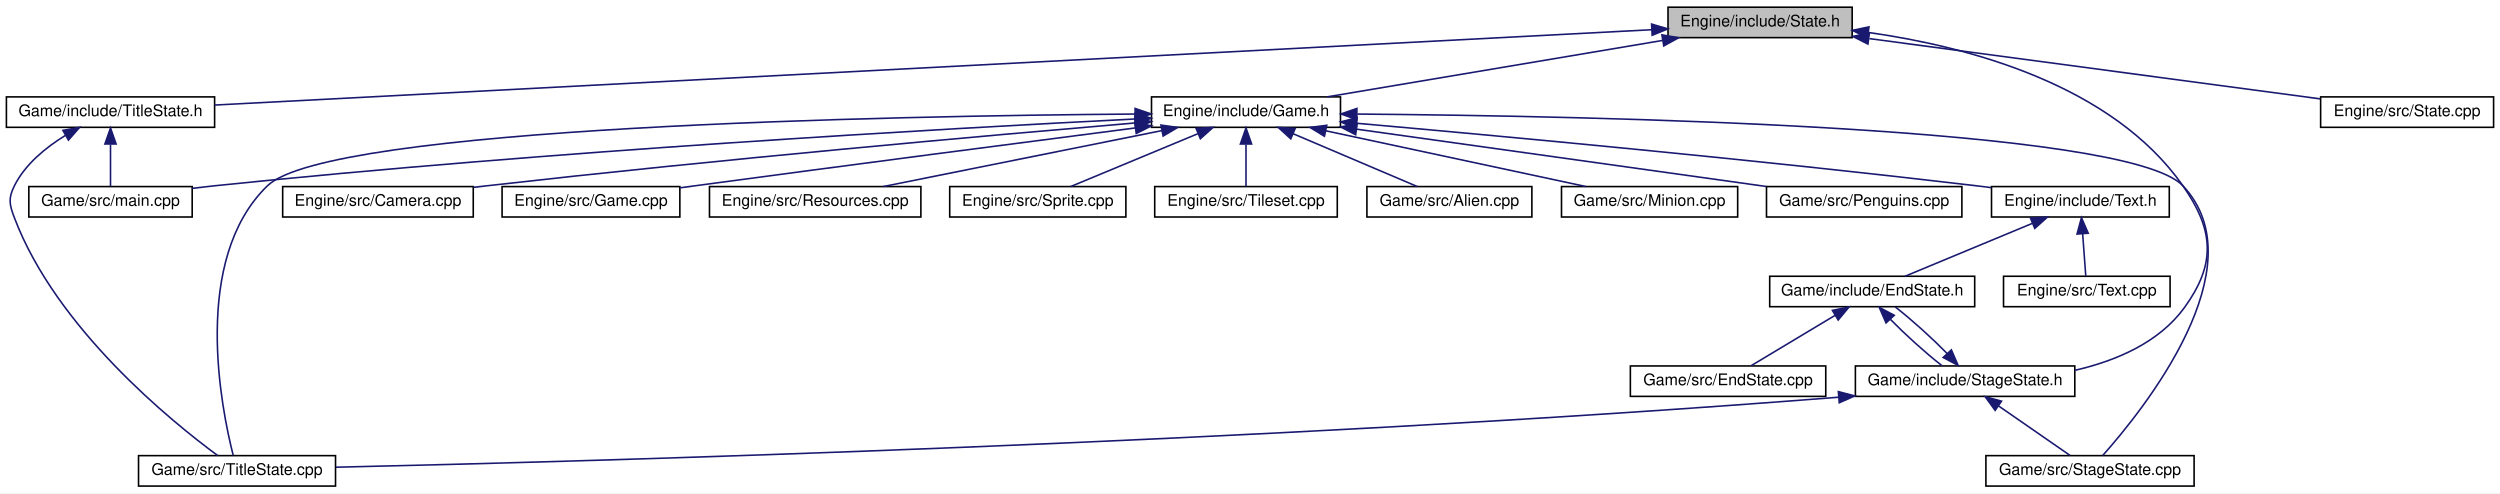
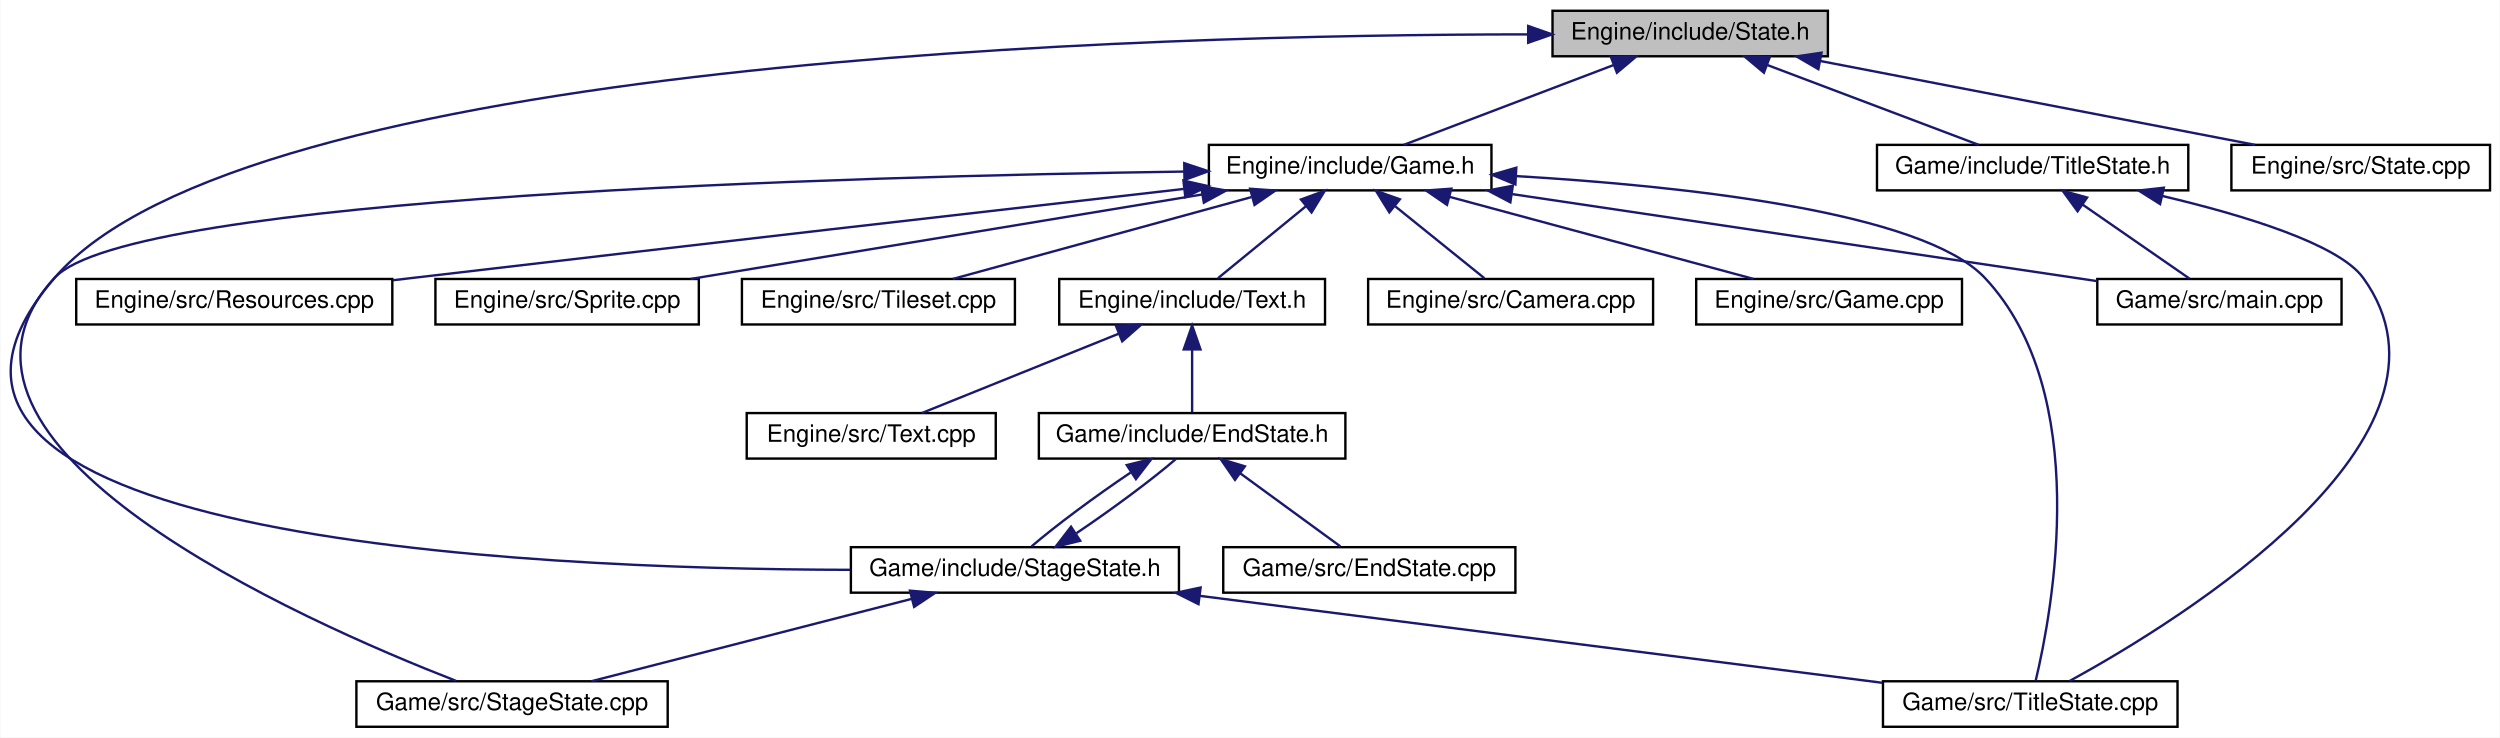
- <svg xmlns="http://www.w3.org/2000/svg" xmlns:xlink="http://www.w3.org/1999/xlink" width="1561pt" height="308pt" viewBox="0.00 0.00 1561.00 308.00">
+ <svg xmlns="http://www.w3.org/2000/svg" xmlns:xlink="http://www.w3.org/1999/xlink" width="1044pt" height="308pt" viewBox="0.00 0.00 1043.66 308.00">
  <g id="graph0" class="graph" transform="scale(1 1) rotate(0) translate(4 304)">
-     <polygon fill="white" stroke="none" points="-4,4 -4,-304 1557,-304 1557,4 -4,4" />
+     <polygon fill="white" stroke="none" points="-4,4 -4,-304 1039.66,-304 1039.66,4 -4,4" />
    <g id="node1" class="node">
-       <polygon fill="#bfbfbf" stroke="black" points="1037.5,-280.5 1037.5,-299.5 1152.5,-299.5 1152.5,-280.5 1037.5,-280.5" />
-       <text text-anchor="middle" x="1095" y="-287.5" font-family="Helvetica,sans-Serif" font-size="10.00">Engine/include/State.h</text>
+       <polygon fill="#bfbfbf" stroke="black" points="644.16,-280.5 644.16,-299.5 759.16,-299.5 759.16,-280.5 644.16,-280.5" />
+       <text text-anchor="middle" x="701.66" y="-287.5" font-family="Helvetica,sans-Serif" font-size="10.00">Engine/include/State.h</text>
    </g>
    <g id="node2" class="node">
      <g id="a_node2">
        <a xlink:href="Game_8h.html" target="_top" xlink:title="Engine/include/Game.h">
-           <polygon fill="white" stroke="black" points="715,-224.5 715,-243.5 833,-243.5 833,-224.5 715,-224.5" />
-           <text text-anchor="middle" x="774" y="-231.5" font-family="Helvetica,sans-Serif" font-size="10.00">Engine/include/Game.h</text>
+           <polygon fill="white" stroke="black" points="500.66,-224.5 500.66,-243.5 618.66,-243.5 618.66,-224.5 500.66,-224.5" />
+           <text text-anchor="middle" x="559.66" y="-231.5" font-family="Helvetica,sans-Serif" font-size="10.00">Engine/include/Game.h</text>
        </a>
      </g>
    </g>
    <g id="edge1" class="edge">
-       <path fill="none" stroke="midnightblue" d="M1033.94,-278.727C973.276,-268.523 881.347,-253.058 824.625,-243.516" />
-       <polygon fill="midnightblue" stroke="midnightblue" points="1033.69,-282.236 1044.14,-280.444 1034.86,-275.333 1033.69,-282.236" />
+       <path fill="none" stroke="midnightblue" d="M669.505,-276.772C642.831,-266.629 605.591,-252.467 582.055,-243.516" />
+       <polygon fill="midnightblue" stroke="midnightblue" points="668.568,-280.16 679.159,-280.444 671.057,-273.618 668.568,-280.16" />
    </g>
    <g id="node6" class="node">
      <g id="a_node6">
        <a xlink:href="StageState_8h.html" target="_top" xlink:title="Game/include/StageState.h">
-           <polygon fill="white" stroke="black" points="1154.5,-56.5 1154.5,-75.5 1291.5,-75.5 1291.5,-56.5 1154.5,-56.5" />
-           <text text-anchor="middle" x="1223" y="-63.5" font-family="Helvetica,sans-Serif" font-size="10.00">Game/include/StageState.h</text>
-         </a>
-       </g>
-     </g>
-     <g id="edge22" class="edge">
-       <path fill="none" stroke="midnightblue" d="M1162.77,-283.71C1225.21,-274.848 1314.69,-251.176 1359,-188 1378.4,-160.343 1379.81,-139.361 1360,-112 1344.14,-90.101 1317.28,-78.67 1291.52,-72.772" />
-       <polygon fill="midnightblue" stroke="midnightblue" points="1162.06,-280.274 1152.6,-285.057 1162.98,-287.213 1162.06,-280.274" />
-     </g>
-     <g id="node19" class="node">
-       <g id="a_node19">
+           <polygon fill="white" stroke="black" points="351.16,-56.5 351.16,-75.5 488.16,-75.5 488.16,-56.5 351.16,-56.5" />
+           <text text-anchor="middle" x="419.66" y="-63.5" font-family="Helvetica,sans-Serif" font-size="10.00">Game/include/StageState.h</text>
+         </a>
+       </g>
+     </g>
+     <g id="edge19" class="edge">
+       <path fill="none" stroke="midnightblue" d="M633.547,-289.648C476.759,-289.537 97.702,-279.591 18.66,-188 -74.994,-79.478 213.347,-66.34 350.927,-66.036" />
+       <polygon fill="midnightblue" stroke="midnightblue" points="633.999,-293.148 643.997,-289.641 633.994,-286.148 633.999,-293.148" />
+     </g>
+     <g id="node16" class="node">
+       <g id="a_node16">
        <a xlink:href="State_8cpp.html" target="_top" xlink:title="Engine/src/State.cpp">
-           <polygon fill="white" stroke="black" points="1445,-224.5 1445,-243.5 1553,-243.5 1553,-224.5 1445,-224.5" />
-           <text text-anchor="middle" x="1499" y="-231.5" font-family="Helvetica,sans-Serif" font-size="10.00">Engine/src/State.cpp</text>
-         </a>
-       </g>
-     </g>
-     <g id="edge21" class="edge">
-       <path fill="none" stroke="midnightblue" d="M1163.26,-279.876C1242.61,-269.269 1371.97,-251.979 1444.78,-242.247" />
-       <polygon fill="midnightblue" stroke="midnightblue" points="1162.33,-276.469 1152.88,-281.263 1163.26,-283.407 1162.33,-276.469" />
-     </g>
-     <g id="node20" class="node">
-       <g id="a_node20">
+           <polygon fill="white" stroke="black" points="927.66,-224.5 927.66,-243.5 1035.66,-243.5 1035.66,-224.5 927.66,-224.5" />
+           <text text-anchor="middle" x="981.66" y="-231.5" font-family="Helvetica,sans-Serif" font-size="10.00">Engine/src/State.cpp</text>
+         </a>
+       </g>
+     </g>
+     <g id="edge18" class="edge">
+       <path fill="none" stroke="midnightblue" d="M755.912,-278.537C808.829,-268.332 888.331,-252.999 937.501,-243.516" />
+       <polygon fill="midnightblue" stroke="midnightblue" points="755.183,-275.113 746.027,-280.444 756.508,-281.986 755.183,-275.113" />
+     </g>
+     <g id="node17" class="node">
+       <g id="a_node17">
        <a xlink:href="TitleState_8h.html" target="_top" xlink:title="Game/include/TitleState.h">
-           <polygon fill="white" stroke="black" points="0,-224.5 0,-243.5 130,-243.5 130,-224.5 0,-224.5" />
-           <text text-anchor="middle" x="65" y="-231.5" font-family="Helvetica,sans-Serif" font-size="10.00">Game/include/TitleState.h</text>
-         </a>
-       </g>
-     </g>
-     <g id="edge23" class="edge">
-       <path fill="none" stroke="midnightblue" d="M1027.41,-285.456C839.82,-275.622 314.439,-248.077 130.001,-238.408" />
-       <polygon fill="midnightblue" stroke="midnightblue" points="1027.25,-288.953 1037.42,-285.981 1027.61,-281.962 1027.25,-288.953" />
+           <polygon fill="white" stroke="black" points="779.66,-224.5 779.66,-243.5 909.66,-243.5 909.66,-224.5 779.66,-224.5" />
+           <text text-anchor="middle" x="844.66" y="-231.5" font-family="Helvetica,sans-Serif" font-size="10.00">Game/include/TitleState.h</text>
+         </a>
+       </g>
+     </g>
+     <g id="edge20" class="edge">
+       <path fill="none" stroke="midnightblue" d="M733.687,-276.906C760.572,-266.754 798.301,-252.506 822.107,-243.516" />
+       <polygon fill="midnightblue" stroke="midnightblue" points="732.437,-273.636 724.319,-280.444 734.91,-280.185 732.437,-273.636" />
    </g>
    <g id="node3" class="node">
      <g id="a_node3">
        <a xlink:href="Text_8h.html" target="_top" xlink:title="Engine/include/Text.h">
-           <polygon fill="white" stroke="black" points="1239.5,-168.5 1239.5,-187.5 1350.5,-187.5 1350.5,-168.5 1239.5,-168.5" />
-           <text text-anchor="middle" x="1295" y="-175.5" font-family="Helvetica,sans-Serif" font-size="10.00">Engine/include/Text.h</text>
+           <polygon fill="white" stroke="black" points="438.16,-168.5 438.16,-187.5 549.16,-187.5 549.16,-168.5 438.16,-168.5" />
+           <text text-anchor="middle" x="493.66" y="-175.5" font-family="Helvetica,sans-Serif" font-size="10.00">Engine/include/Text.h</text>
        </a>
      </g>
    </g>
    <g id="edge2" class="edge">
-       <path fill="none" stroke="midnightblue" d="M843.124,-227.029C932.54,-219.109 1093.08,-204.229 1230,-188 1233.05,-187.638 1236.19,-187.252 1239.35,-186.852" />
-       <polygon fill="midnightblue" stroke="midnightblue" points="842.762,-223.547 833.108,-227.913 843.378,-230.52 842.762,-223.547" />
+       <path fill="none" stroke="midnightblue" d="M541.106,-217.82C529.282,-208.145 514.374,-195.948 504.457,-187.834" />
+       <polygon fill="midnightblue" stroke="midnightblue" points="539.1,-220.7 549.056,-224.324 543.532,-215.283 539.1,-220.7" />
    </g>
    <g id="node7" class="node">
      <g id="a_node7">
        <a xlink:href="StageState_8cpp.html" target="_top" xlink:title="Game/src/StageState.cpp">
-           <polygon fill="white" stroke="black" points="1236,-0.5 1236,-19.5 1366,-19.5 1366,-0.5 1236,-0.5" />
-           <text text-anchor="middle" x="1301" y="-7.5" font-family="Helvetica,sans-Serif" font-size="10.00">Game/src/StageState.cpp</text>
-         </a>
-       </g>
-     </g>
-     <g id="edge19" class="edge">
-       <path fill="none" stroke="midnightblue" d="M843.519,-232.78C990.93,-231.594 1324.28,-224.824 1359,-188 1406.47,-137.647 1334.05,-47.792 1309,-19.663" />
-       <polygon fill="midnightblue" stroke="midnightblue" points="843.207,-229.282 833.234,-232.856 843.259,-236.282 843.207,-229.282" />
+           <polygon fill="white" stroke="black" points="144.66,-0.5 144.66,-19.5 274.66,-19.5 274.66,-0.5 144.66,-0.5" />
+           <text text-anchor="middle" x="209.66" y="-7.5" font-family="Helvetica,sans-Serif" font-size="10.00">Game/src/StageState.cpp</text>
+         </a>
+       </g>
+     </g>
+     <g id="edge16" class="edge">
+       <path fill="none" stroke="midnightblue" d="M490.305,-232.353C351.476,-230.336 49.986,-222.04 18.66,-188 -45.323,-118.474 122.471,-44.497 186.24,-19.677" />
+       <polygon fill="midnightblue" stroke="midnightblue" points="490.368,-235.855 500.415,-232.493 490.465,-228.855 490.368,-235.855" />
    </g>
    <g id="node8" class="node">
      <g id="a_node8">
        <a xlink:href="TitleState_8cpp.html" target="_top" xlink:title="Game/src/TitleState.cpp">
-           <polygon fill="white" stroke="black" points="82.5,-0.5 82.5,-19.5 205.5,-19.5 205.5,-0.5 82.5,-0.5" />
-           <text text-anchor="middle" x="144" y="-7.5" font-family="Helvetica,sans-Serif" font-size="10.00">Game/src/TitleState.cpp</text>
-         </a>
-       </g>
-     </g>
-     <g id="edge20" class="edge">
-       <path fill="none" stroke="midnightblue" d="M704.633,-232.79C552.751,-231.643 201.234,-224.977 163,-188 115.236,-141.806 134.299,-48.359 141.631,-19.611" />
-       <polygon fill="midnightblue" stroke="midnightblue" points="704.756,-236.291 714.78,-232.861 704.805,-229.291 704.756,-236.291" />
+           <polygon fill="white" stroke="black" points="782.16,-0.5 782.16,-19.5 905.16,-19.5 905.16,-0.5 782.16,-0.5" />
+           <text text-anchor="middle" x="843.66" y="-7.5" font-family="Helvetica,sans-Serif" font-size="10.00">Game/src/TitleState.cpp</text>
+         </a>
+       </g>
+     </g>
+     <g id="edge17" class="edge">
+       <path fill="none" stroke="midnightblue" d="M628.872,-230.466C698.313,-226.37 798.606,-215.701 824.66,-188 869.972,-139.823 852.805,-48.506 845.952,-19.839" />
+       <polygon fill="midnightblue" stroke="midnightblue" points="628.653,-226.973 618.863,-231.024 629.042,-233.962 628.653,-226.973" />
    </g>
    <g id="node10" class="node">
      <g id="a_node10">
        <a xlink:href="Camera_8cpp.html" target="_top" xlink:title="Engine/src/Camera.cpp">
-           <polygon fill="white" stroke="black" points="172.5,-168.5 172.5,-187.5 291.5,-187.5 291.5,-168.5 172.5,-168.5" />
-           <text text-anchor="middle" x="232" y="-175.5" font-family="Helvetica,sans-Serif" font-size="10.00">Engine/src/Camera.cpp</text>
+           <polygon fill="white" stroke="black" points="567.16,-168.5 567.16,-187.5 686.16,-187.5 686.16,-168.5 567.16,-168.5" />
+           <text text-anchor="middle" x="626.66" y="-175.5" font-family="Helvetica,sans-Serif" font-size="10.00">Engine/src/Camera.cpp</text>
        </a>
      </g>
    </g>
    <g id="edge10" class="edge">
-       <path fill="none" stroke="midnightblue" d="M704.745,-227.232C612.345,-219.352 443.686,-204.323 300,-188 297.279,-187.691 294.497,-187.365 291.689,-187.027" />
-       <polygon fill="midnightblue" stroke="midnightblue" points="704.549,-230.728 714.81,-228.088 705.143,-223.753 704.549,-230.728" />
+       <path fill="none" stroke="midnightblue" d="M578.495,-217.82C590.498,-208.145 605.632,-195.948 615.699,-187.834" />
+       <polygon fill="midnightblue" stroke="midnightblue" points="576.014,-215.324 570.424,-224.324 580.407,-220.774 576.014,-215.324" />
    </g>
    <g id="node11" class="node">
      <g id="a_node11">
        <a xlink:href="Game_8cpp.html" target="_top" xlink:title="Engine/src/Game.cpp">
-           <polygon fill="white" stroke="black" points="309.5,-168.5 309.5,-187.5 420.5,-187.5 420.5,-168.5 309.5,-168.5" />
-           <text text-anchor="middle" x="365" y="-175.5" font-family="Helvetica,sans-Serif" font-size="10.00">Engine/src/Game.cpp</text>
+           <polygon fill="white" stroke="black" points="704.16,-168.5 704.16,-187.5 815.16,-187.5 815.16,-168.5 704.16,-168.5" />
+           <text text-anchor="middle" x="759.66" y="-175.5" font-family="Helvetica,sans-Serif" font-size="10.00">Engine/src/Game.cpp</text>
        </a>
      </g>
    </g>
    <g id="edge11" class="edge">
-       <path fill="none" stroke="midnightblue" d="M704.99,-224.127C635.52,-215.159 525.298,-200.831 430,-188 426.952,-187.59 423.823,-187.166 420.665,-186.736" />
-       <polygon fill="midnightblue" stroke="midnightblue" points="704.572,-227.602 714.938,-225.411 705.468,-220.66 704.572,-227.602" />
+       <path fill="none" stroke="midnightblue" d="M601.034,-221.829C638.796,-211.633 693.799,-196.782 728.117,-187.516" />
+       <polygon fill="midnightblue" stroke="midnightblue" points="600.092,-218.458 591.35,-224.444 601.917,-225.216 600.092,-218.458" />
    </g>
    <g id="node12" class="node">
      <g id="a_node12">
        <a xlink:href="Resources_8cpp.html" target="_top" xlink:title="Engine/src/Resources.cpp">
-           <polygon fill="white" stroke="black" points="439,-168.5 439,-187.5 571,-187.5 571,-168.5 439,-168.5" />
-           <text text-anchor="middle" x="505" y="-175.5" font-family="Helvetica,sans-Serif" font-size="10.00">Engine/src/Resources.cpp</text>
+           <polygon fill="white" stroke="black" points="27.66,-168.5 27.66,-187.5 159.66,-187.5 159.66,-168.5 27.66,-168.5" />
+           <text text-anchor="middle" x="93.66" y="-175.5" font-family="Helvetica,sans-Serif" font-size="10.00">Engine/src/Resources.cpp</text>
        </a>
      </g>
    </g>
    <g id="edge12" class="edge">
-       <path fill="none" stroke="midnightblue" d="M721.562,-222.473C670.723,-212.268 594.564,-196.979 547.424,-187.516" />
-       <polygon fill="midnightblue" stroke="midnightblue" points="720.883,-225.907 731.376,-224.444 722.261,-219.044 720.883,-225.907" />
+       <path fill="none" stroke="midnightblue" d="M490.156,-225.104C411.966,-216.197 281.18,-201.226 168.66,-188 165.794,-187.663 162.868,-187.318 159.911,-186.968" />
+       <polygon fill="midnightblue" stroke="midnightblue" points="490.032,-228.612 500.363,-226.266 490.824,-221.657 490.032,-228.612" />
    </g>
    <g id="node13" class="node">
      <g id="a_node13">
        <a xlink:href="Sprite_8cpp.html" target="_top" xlink:title="Engine/src/Sprite.cpp">
-           <polygon fill="white" stroke="black" points="589,-168.5 589,-187.5 699,-187.5 699,-168.5 589,-168.5" />
-           <text text-anchor="middle" x="644" y="-175.5" font-family="Helvetica,sans-Serif" font-size="10.00">Engine/src/Sprite.cpp</text>
+           <polygon fill="white" stroke="black" points="177.66,-168.5 177.66,-187.5 287.66,-187.5 287.66,-168.5 177.66,-168.5" />
+           <text text-anchor="middle" x="232.66" y="-175.5" font-family="Helvetica,sans-Serif" font-size="10.00">Engine/src/Sprite.cpp</text>
        </a>
      </g>
    </g>
    <g id="edge13" class="edge">
-       <path fill="none" stroke="midnightblue" d="M743.915,-220.503C719.543,-210.38 685.86,-196.388 664.503,-187.516" />
-       <polygon fill="midnightblue" stroke="midnightblue" points="742.823,-223.84 753.401,-224.444 745.509,-217.375 742.823,-223.84" />
+       <path fill="none" stroke="midnightblue" d="M497.837,-222.791C436.048,-212.587 342.132,-197.078 284.231,-187.516" />
+       <polygon fill="midnightblue" stroke="midnightblue" points="497.409,-226.267 507.846,-224.444 498.55,-219.361 497.409,-226.267" />
    </g>
    <g id="node14" class="node">
      <g id="a_node14">
        <a xlink:href="Tileset_8cpp.html" target="_top" xlink:title="Engine/src/Tileset.cpp">
-           <polygon fill="white" stroke="black" points="717,-168.5 717,-187.5 831,-187.5 831,-168.5 717,-168.5" />
-           <text text-anchor="middle" x="774" y="-175.5" font-family="Helvetica,sans-Serif" font-size="10.00">Engine/src/Tileset.cpp</text>
+           <polygon fill="white" stroke="black" points="305.66,-168.5 305.66,-187.5 419.66,-187.5 419.66,-168.5 305.66,-168.5" />
+           <text text-anchor="middle" x="362.66" y="-175.5" font-family="Helvetica,sans-Serif" font-size="10.00">Engine/src/Tileset.cpp</text>
        </a>
      </g>
    </g>
    <g id="edge14" class="edge">
-       <path fill="none" stroke="midnightblue" d="M774,-213.805C774,-204.91 774,-194.78 774,-187.751" />
-       <polygon fill="midnightblue" stroke="midnightblue" points="770.5,-214.083 774,-224.083 777.5,-214.083 770.5,-214.083" />
+       <path fill="none" stroke="midnightblue" d="M518.431,-221.699C481.25,-211.507 427.388,-196.743 393.729,-187.516" />
+       <polygon fill="midnightblue" stroke="midnightblue" points="517.875,-225.175 528.445,-224.444 519.726,-218.424 517.875,-225.175" />
    </g>
    <g id="node15" class="node">
      <g id="a_node15">
-         <a xlink:href="Alien_8cpp.html" target="_top" xlink:title="Game/src/Alien.cpp">
-           <polygon fill="white" stroke="black" points="849.5,-168.5 849.5,-187.5 952.5,-187.5 952.5,-168.5 849.5,-168.5" />
-           <text text-anchor="middle" x="901" y="-175.5" font-family="Helvetica,sans-Serif" font-size="10.00">Game/src/Alien.cpp</text>
+         <a xlink:href="main_8cpp.html" target="_top" xlink:title="Game/src/main.cpp">
+           <polygon fill="white" stroke="black" points="871.66,-168.5 871.66,-187.5 973.66,-187.5 973.66,-168.5 871.66,-168.5" />
+           <text text-anchor="middle" x="922.66" y="-175.5" font-family="Helvetica,sans-Serif" font-size="10.00">Game/src/main.cpp</text>
        </a>
      </g>
    </g>
    <g id="edge15" class="edge">
-       <path fill="none" stroke="midnightblue" d="M803.391,-220.503C827.2,-210.38 860.106,-196.388 880.971,-187.516" />
-       <polygon fill="midnightblue" stroke="midnightblue" points="801.957,-217.31 794.124,-224.444 804.696,-223.751 801.957,-217.31" />
-     </g>
-     <g id="node16" class="node">
-       <g id="a_node16">
-         <a xlink:href="main_8cpp.html" target="_top" xlink:title="Game/src/main.cpp">
-           <polygon fill="white" stroke="black" points="14,-168.5 14,-187.5 116,-187.5 116,-168.5 14,-168.5" />
-           <text text-anchor="middle" x="65" y="-175.5" font-family="Helvetica,sans-Serif" font-size="10.00">Game/src/main.cpp</text>
-         </a>
-       </g>
-     </g>
-     <g id="edge16" class="edge">
-       <path fill="none" stroke="midnightblue" d="M704.85,-229.71C586.773,-223.747 338.786,-209.724 130,-188 125.468,-187.528 120.765,-186.984 116.055,-186.402" />
-       <polygon fill="midnightblue" stroke="midnightblue" points="704.676,-233.205 714.839,-230.211 705.027,-226.214 704.676,-233.205" />
-     </g>
-     <g id="node17" class="node">
-       <g id="a_node17">
-         <a xlink:href="Minion_8cpp.html" target="_top" xlink:title="Game/src/Minion.cpp">
-           <polygon fill="white" stroke="black" points="971,-168.5 971,-187.5 1081,-187.5 1081,-168.5 971,-168.5" />
-           <text text-anchor="middle" x="1026" y="-175.5" font-family="Helvetica,sans-Serif" font-size="10.00">Game/src/Minion.cpp</text>
-         </a>
-       </g>
-     </g>
-     <g id="edge17" class="edge">
-       <path fill="none" stroke="midnightblue" d="M823.721,-222.346C871.344,-212.141 942.28,-196.94 986.257,-187.516" />
-       <polygon fill="midnightblue" stroke="midnightblue" points="822.975,-218.926 813.93,-224.444 824.442,-225.77 822.975,-218.926" />
-     </g>
-     <g id="node18" class="node">
-       <g id="a_node18">
-         <a xlink:href="Penguins_8cpp.html" target="_top" xlink:title="Game/src/Penguins.cpp">
-           <polygon fill="white" stroke="black" points="1099,-168.5 1099,-187.5 1221,-187.5 1221,-168.5 1099,-168.5" />
-           <text text-anchor="middle" x="1160" y="-175.5" font-family="Helvetica,sans-Serif" font-size="10.00">Game/src/Penguins.cpp</text>
-         </a>
-       </g>
-     </g>
-     <g id="edge18" class="edge">
-       <path fill="none" stroke="midnightblue" d="M843.039,-223.342C915.846,-213.156 1029.45,-197.263 1099.05,-187.527" />
-       <polygon fill="midnightblue" stroke="midnightblue" points="842.464,-219.888 833.045,-224.74 843.434,-226.82 842.464,-219.888" />
+       <path fill="none" stroke="midnightblue" d="M627.333,-222.933C698.134,-212.401 807.684,-196.104 871.567,-186.601" />
+       <polygon fill="midnightblue" stroke="midnightblue" points="626.554,-219.51 617.178,-224.444 627.584,-226.434 626.554,-219.51" />
    </g>
    <g id="node4" class="node">
      <g id="a_node4">
        <a xlink:href="Text_8cpp.html" target="_top" xlink:title="Engine/src/Text.cpp">
-           <polygon fill="white" stroke="black" points="1247,-112.5 1247,-131.5 1351,-131.5 1351,-112.5 1247,-112.5" />
-           <text text-anchor="middle" x="1299" y="-119.5" font-family="Helvetica,sans-Serif" font-size="10.00">Engine/src/Text.cpp</text>
+           <polygon fill="white" stroke="black" points="307.66,-112.5 307.66,-131.5 411.66,-131.5 411.66,-112.5 307.66,-112.5" />
+           <text text-anchor="middle" x="359.66" y="-119.5" font-family="Helvetica,sans-Serif" font-size="10.00">Engine/src/Text.cpp</text>
        </a>
      </g>
    </g>
    <g id="edge3" class="edge">
-       <path fill="none" stroke="midnightblue" d="M1296.4,-158.101C1297.06,-149.136 1297.83,-138.858 1298.35,-131.751" />
-       <polygon fill="midnightblue" stroke="midnightblue" points="1292.91,-157.852 1295.66,-168.083 1299.89,-158.369 1292.91,-157.852" />
+       <path fill="none" stroke="midnightblue" d="M462.983,-164.638C437.836,-154.504 402.906,-140.427 380.793,-131.516" />
+       <polygon fill="midnightblue" stroke="midnightblue" points="461.844,-167.952 472.427,-168.444 464.46,-161.459 461.844,-167.952" />
    </g>
    <g id="node5" class="node">
      <g id="a_node5">
        <a xlink:href="EndState_8h.html" target="_top" xlink:title="Game/include/EndState.h">
-           <polygon fill="white" stroke="black" points="1101,-112.5 1101,-131.5 1229,-131.5 1229,-112.5 1101,-112.5" />
-           <text text-anchor="middle" x="1165" y="-119.5" font-family="Helvetica,sans-Serif" font-size="10.00">Game/include/EndState.h</text>
+           <polygon fill="white" stroke="black" points="429.66,-112.5 429.66,-131.5 557.66,-131.5 557.66,-112.5 429.66,-112.5" />
+           <text text-anchor="middle" x="493.66" y="-119.5" font-family="Helvetica,sans-Serif" font-size="10.00">Game/include/EndState.h</text>
        </a>
      </g>
    </g>
    <g id="edge4" class="edge">
-       <path fill="none" stroke="midnightblue" d="M1264.91,-164.503C1240.54,-154.38 1206.86,-140.388 1185.5,-131.516" />
-       <polygon fill="midnightblue" stroke="midnightblue" points="1263.82,-167.84 1274.4,-168.444 1266.51,-161.375 1263.82,-167.84" />
+       <path fill="none" stroke="midnightblue" d="M493.66,-157.805C493.66,-148.91 493.66,-138.78 493.66,-131.751" />
+       <polygon fill="midnightblue" stroke="midnightblue" points="490.16,-158.083 493.66,-168.083 497.16,-158.083 490.16,-158.083" />
    </g>
    <g id="edge5" class="edge">
-       <path fill="none" stroke="midnightblue" d="M1176.24,-104.718C1185.53,-95.2 1198.4,-83.561 1208.47,-75.751" />
-       <polygon fill="midnightblue" stroke="midnightblue" points="1173.64,-102.369 1169.41,-112.083 1178.78,-107.126 1173.64,-102.369" />
+       <path fill="none" stroke="midnightblue" d="M467.965,-106.658C453.354,-96.859 436.283,-84.184 426.617,-75.834" />
+       <polygon fill="midnightblue" stroke="midnightblue" points="466.367,-109.795 476.656,-112.324 470.19,-103.931 466.367,-109.795" />
    </g>
    <g id="node9" class="node">
      <g id="a_node9">
        <a xlink:href="EndState_8cpp.html" target="_top" xlink:title="Game/src/EndState.cpp">
-           <polygon fill="white" stroke="black" points="1014,-56.5 1014,-75.5 1136,-75.5 1136,-56.5 1014,-56.5" />
-           <text text-anchor="middle" x="1075" y="-63.5" font-family="Helvetica,sans-Serif" font-size="10.00">Game/src/EndState.cpp</text>
+           <polygon fill="white" stroke="black" points="506.66,-56.5 506.66,-75.5 628.66,-75.5 628.66,-56.5 506.66,-56.5" />
+           <text text-anchor="middle" x="567.66" y="-63.5" font-family="Helvetica,sans-Serif" font-size="10.00">Game/src/EndState.cpp</text>
        </a>
      </g>
    </g>
    <g id="edge9" class="edge">
-       <path fill="none" stroke="midnightblue" d="M1141.96,-107.177C1125.4,-97.241 1103.58,-84.149 1089.42,-75.654" />
-       <polygon fill="midnightblue" stroke="midnightblue" points="1140.16,-110.18 1150.54,-112.324 1143.77,-104.178 1140.16,-110.18" />
+       <path fill="none" stroke="midnightblue" d="M513.694,-106.38C527.069,-96.62 544.219,-84.106 555.554,-75.834" />
+       <polygon fill="midnightblue" stroke="midnightblue" points="511.564,-103.602 505.549,-112.324 515.69,-109.257 511.564,-103.602" />
    </g>
    <g id="edge6" class="edge">
-       <path fill="none" stroke="midnightblue" d="M1211.82,-83.224C1202.49,-92.783 1189.53,-104.498 1179.43,-112.324" />
-       <polygon fill="midnightblue" stroke="midnightblue" points="1214.44,-85.551 1218.66,-75.834 1209.3,-80.796 1214.44,-85.551" />
+       <path fill="none" stroke="midnightblue" d="M445.371,-81.352C460.071,-91.212 477.256,-103.979 486.885,-112.324" />
+       <polygon fill="midnightblue" stroke="midnightblue" points="446.918,-78.183 436.63,-75.654 443.096,-84.047 446.918,-78.183" />
    </g>
    <g id="edge7" class="edge">
-       <path fill="none" stroke="midnightblue" d="M1243.77,-50.622C1258.02,-40.757 1276.46,-27.992 1288.5,-19.654" />
-       <polygon fill="midnightblue" stroke="midnightblue" points="1241.76,-47.754 1235.53,-56.324 1245.75,-53.51 1241.76,-47.754" />
+       <path fill="none" stroke="midnightblue" d="M376.47,-53.894C336.813,-43.697 278.89,-28.802 242.779,-19.516" />
+       <polygon fill="midnightblue" stroke="midnightblue" points="375.828,-57.343 386.385,-56.444 377.571,-50.563 375.828,-57.343" />
    </g>
    <g id="edge8" class="edge">
-       <path fill="none" stroke="midnightblue" d="M1143.97,-55.979C782.045,-27.354 361.059,-15.798 205.603,-12.27" />
-       <polygon fill="midnightblue" stroke="midnightblue" points="1143.88,-59.483 1154.12,-56.788 1144.43,-52.505 1143.88,-59.483" />
-     </g>
-     <g id="edge25" class="edge">
-       <path fill="none" stroke="midnightblue" d="M36.712,-219.379C24.606,-211.933 11.728,-201.457 5,-188 1.025,-180.05 1.849,-176.312 5,-168 31.195,-98.897 103.249,-40.666 131.962,-19.516" />
-       <polygon fill="midnightblue" stroke="midnightblue" points="35.279,-222.59 45.704,-224.48 38.733,-216.502 35.279,-222.59" />
-     </g>
-     <g id="edge24" class="edge">
-       <path fill="none" stroke="midnightblue" d="M65,-213.805C65,-204.91 65,-194.78 65,-187.751" />
-       <polygon fill="midnightblue" stroke="midnightblue" points="61.5,-214.083 65,-224.083 68.5,-214.083 61.5,-214.083" />
+       <path fill="none" stroke="midnightblue" d="M496.844,-55.17C578.737,-44.74 706.499,-28.468 781.958,-18.858" />
+       <polygon fill="midnightblue" stroke="midnightblue" points="496.321,-51.708 486.844,-56.444 497.206,-58.652 496.321,-51.708" />
+     </g>
+     <g id="edge22" class="edge">
+       <path fill="none" stroke="midnightblue" d="M898.826,-222.161C932.948,-214.109 972.421,-202.108 982.66,-188 1030.85,-121.593 906.444,-45.03 860.179,-19.659" />
+       <polygon fill="midnightblue" stroke="midnightblue" points="897.879,-218.787 888.911,-224.428 899.44,-225.611 897.879,-218.787" />
+     </g>
+     <g id="edge21" class="edge">
+       <path fill="none" stroke="midnightblue" d="M865.428,-218.622C879.677,-208.757 898.116,-195.992 910.159,-187.655" />
+       <polygon fill="midnightblue" stroke="midnightblue" points="863.422,-215.754 857.192,-224.324 867.406,-221.51 863.422,-215.754" />
    </g>
  </g>
</svg>
